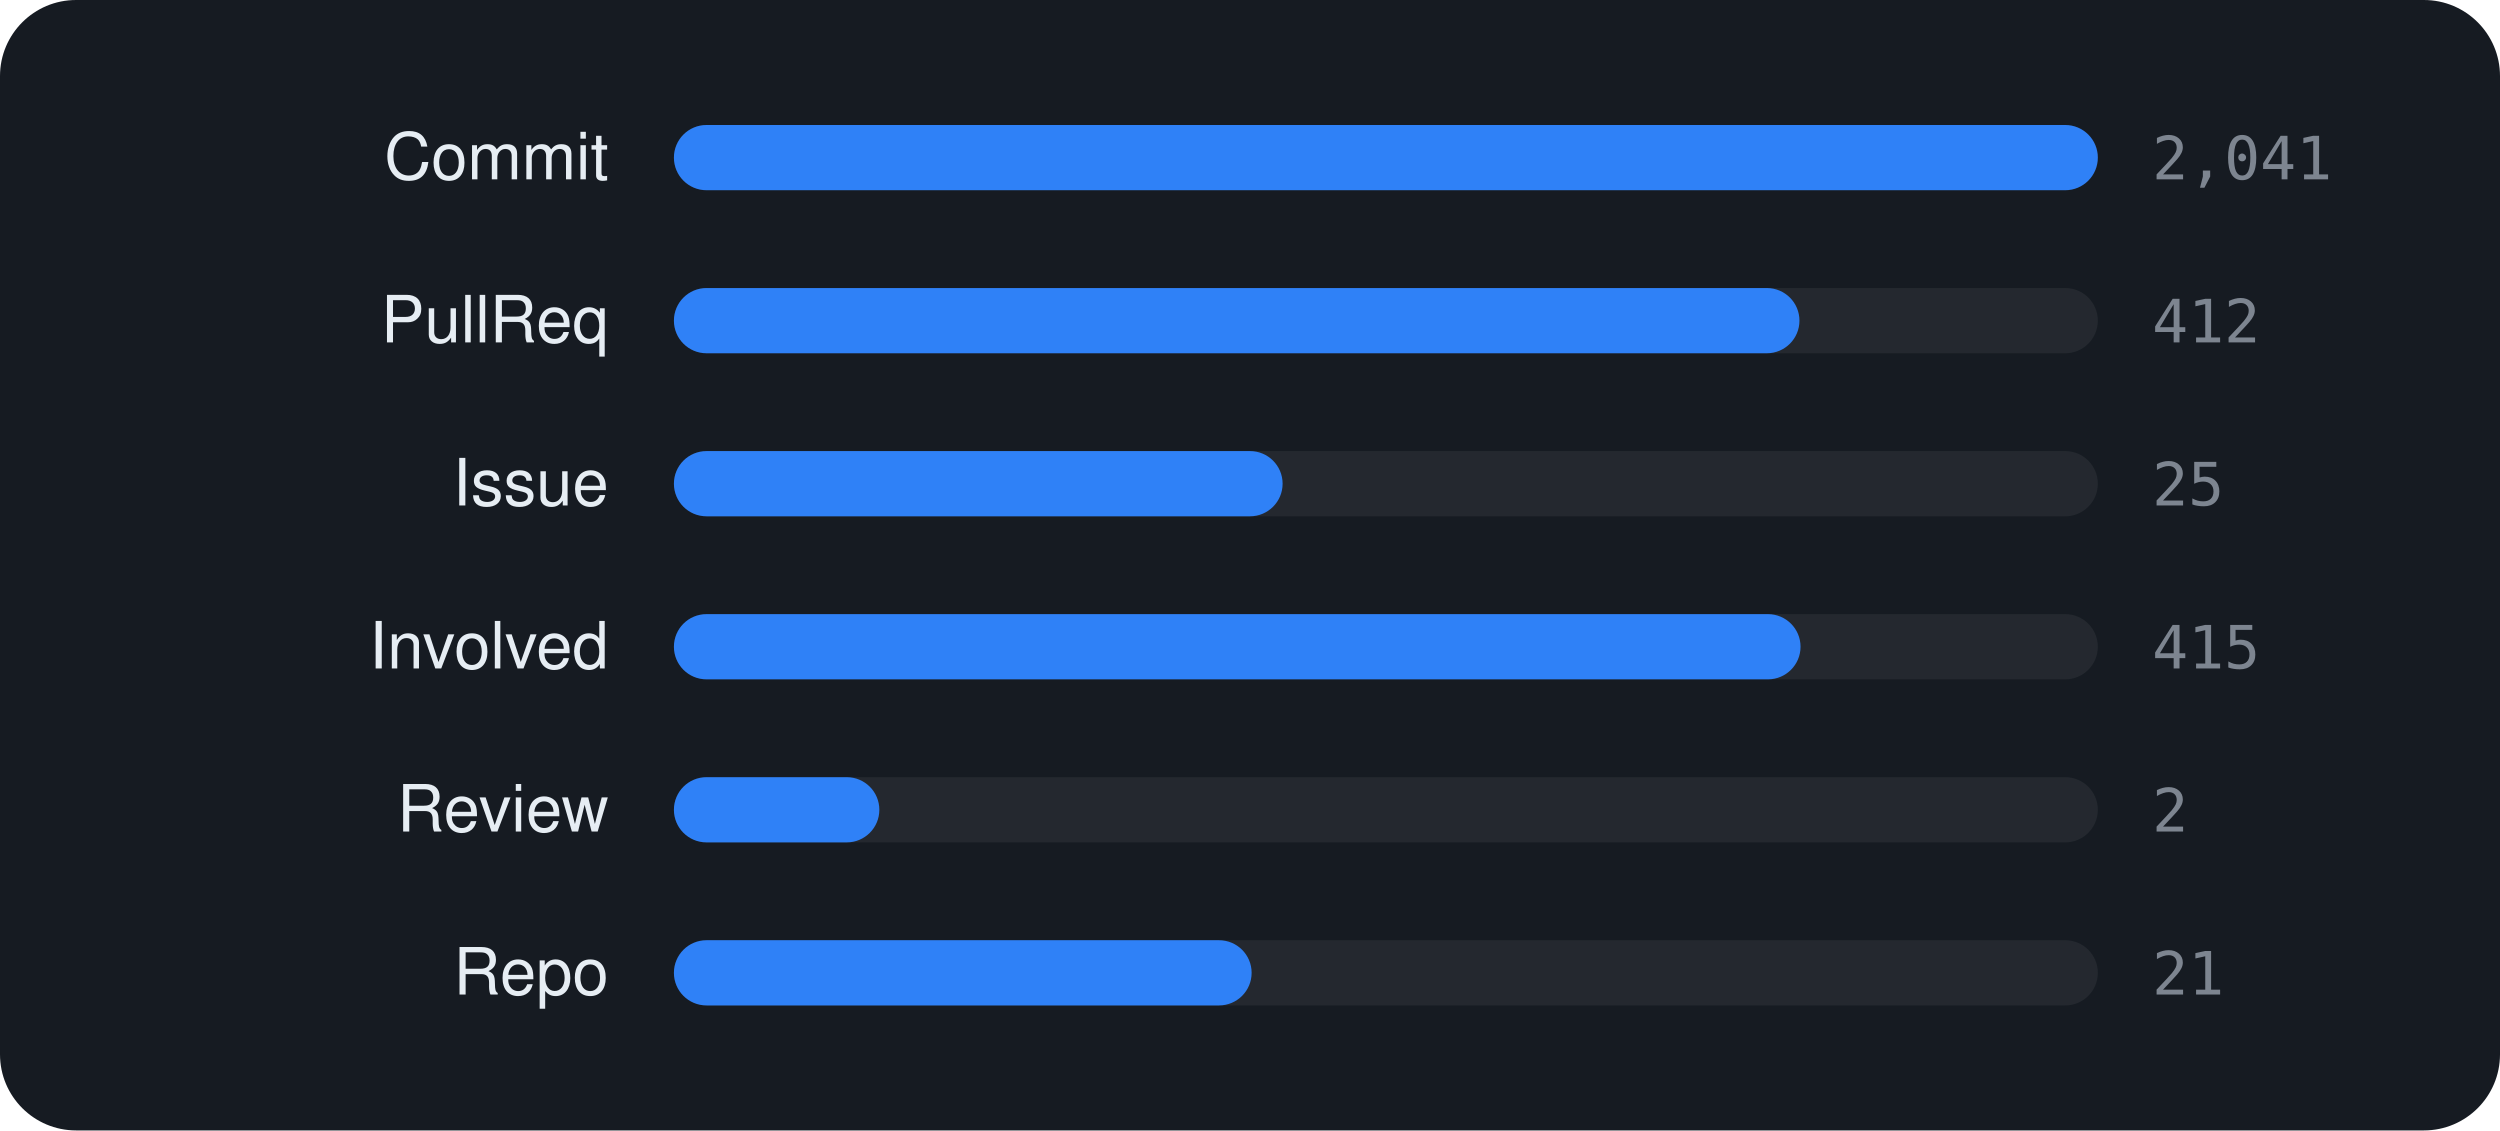
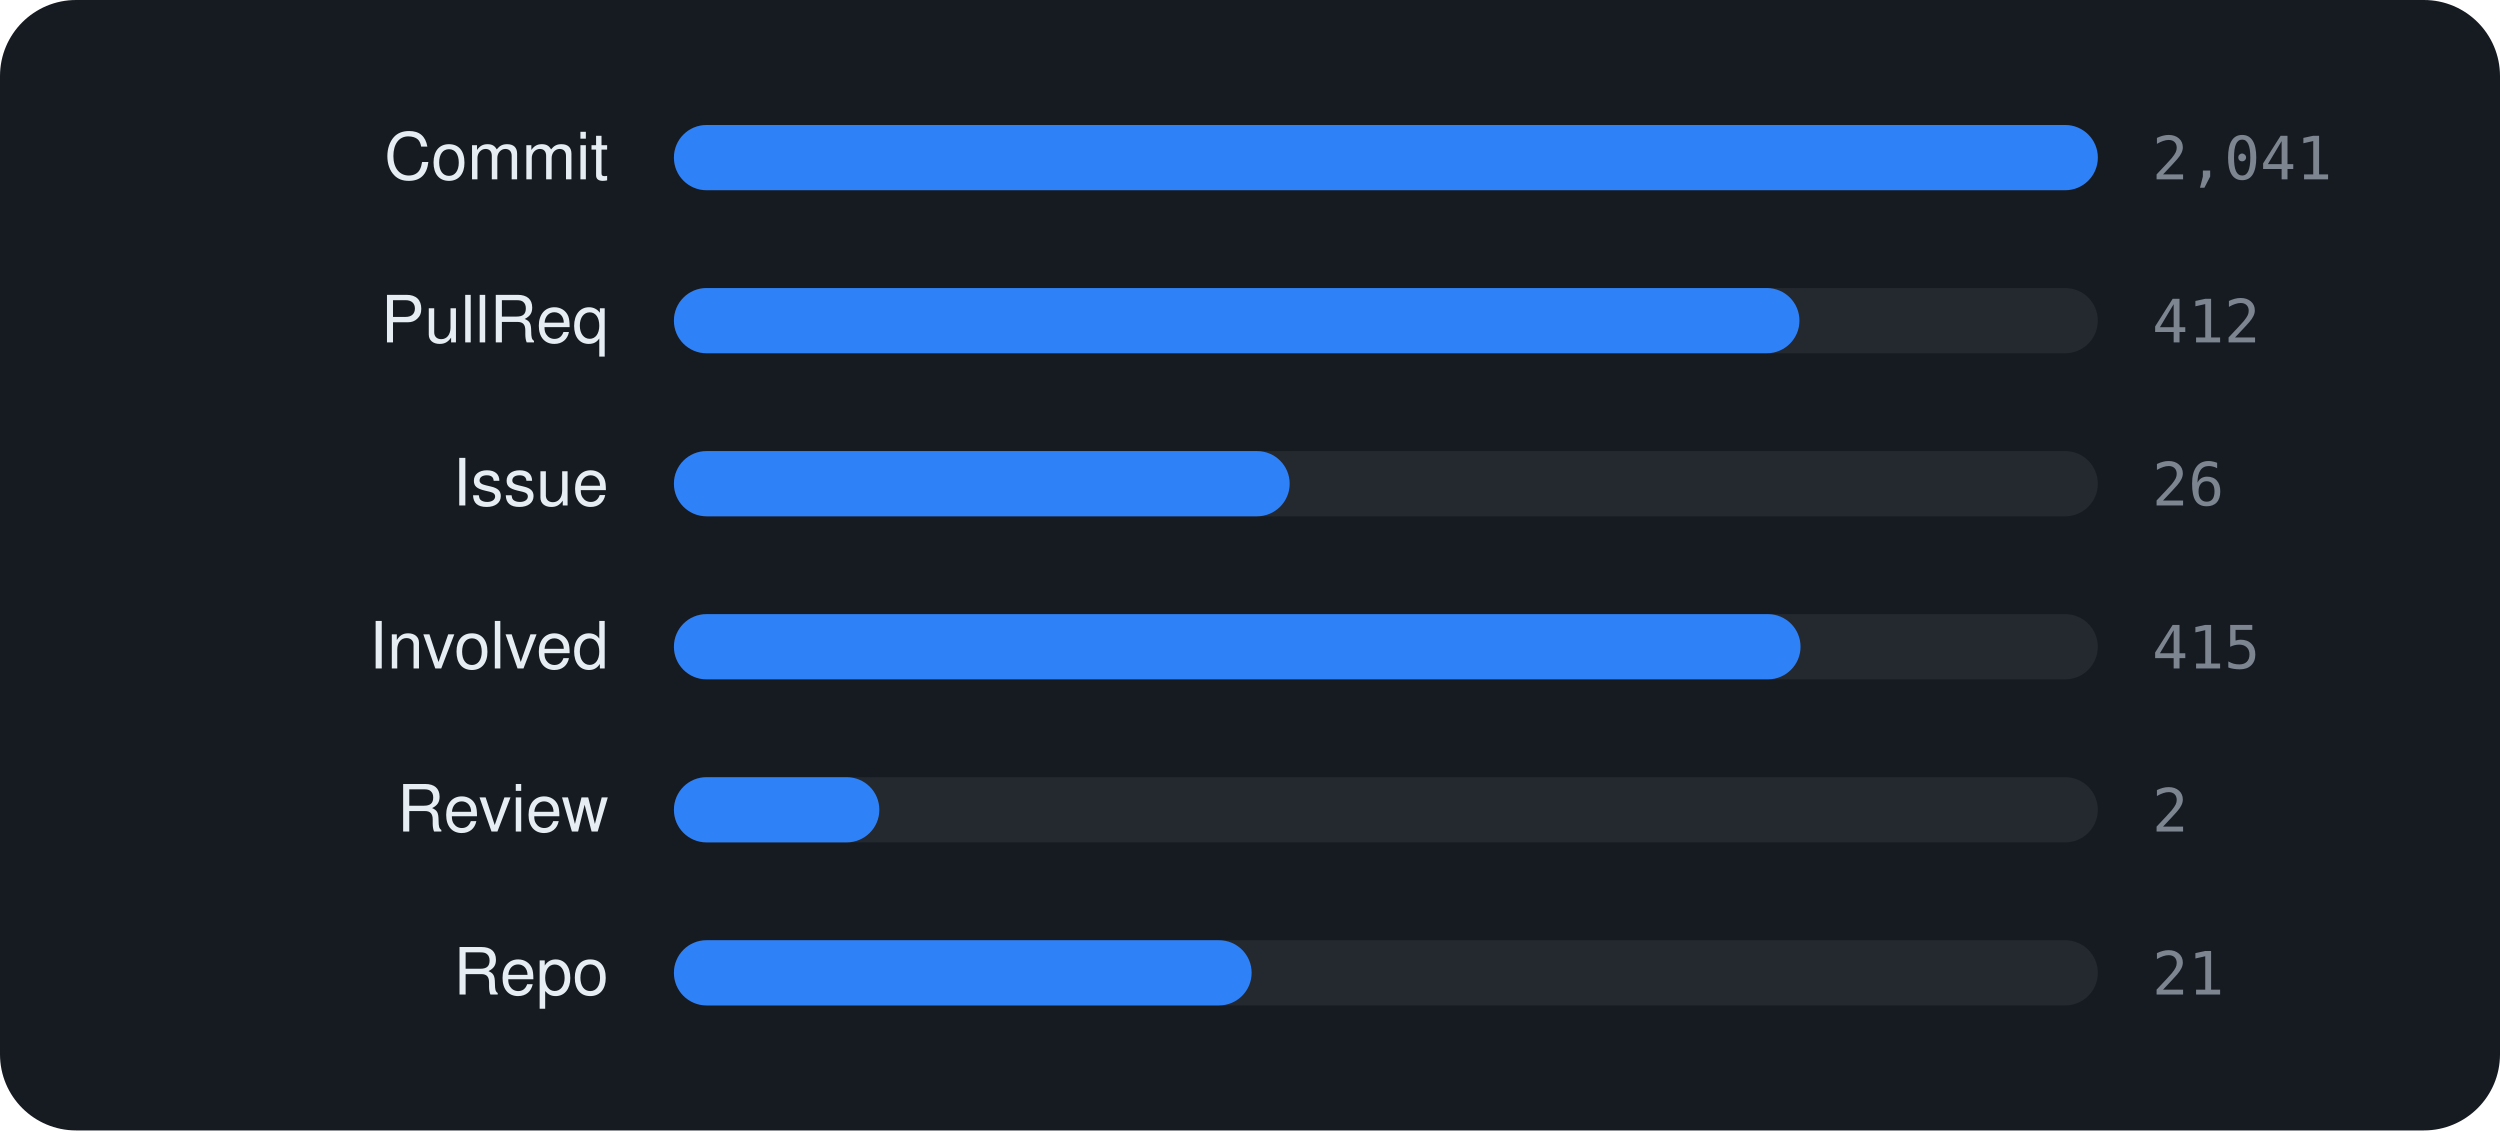
<svg xmlns="http://www.w3.org/2000/svg" viewBox="0 0 460 208" width="460" height="208" font-family="-apple-system,BlinkMacSystemFont,'Segoe UI',Helvetica,Arial,sans-serif">
  <rect width="460" height="208" rx="14" fill="#161b22" />
  <text x="112" y="33" text-anchor="end" font-size="12" fill="#e6edf3">Commit</text>
  <rect x="124" y="23" width="262" height="12" rx="6" fill="rgba(255,255,255,0.06)" />
  <rect x="124" y="23" width="262.0" height="12" rx="6" fill="#2f81f7" />
  <text x="396" y="33" font-size="11" font-family="monospace" fill="#7d8590">2,041</text>
  <text x="112" y="63" text-anchor="end" font-size="12" fill="#e6edf3">PullReq</text>
  <rect x="124" y="53" width="262" height="12" rx="6" fill="rgba(255,255,255,0.06)" />
  <rect x="124" y="53" width="207.1" height="12" rx="6" fill="#2f81f7" />
  <text x="396" y="63" font-size="11" font-family="monospace" fill="#7d8590">412</text>
  <text x="112" y="93" text-anchor="end" font-size="12" fill="#e6edf3">Issue</text>
  <rect x="124" y="83" width="262" height="12" rx="6" fill="rgba(255,255,255,0.06)" />
-   <rect x="124" y="83" width="112.0" height="12" rx="6" fill="#2f81f7" />
-   <text x="396" y="93" font-size="11" font-family="monospace" fill="#7d8590">25</text>
+   <rect x="124" y="83" width="113.3" height="12" rx="6" fill="#2f81f7" />
+   <text x="396" y="93" font-size="11" font-family="monospace" fill="#7d8590">26</text>
  <text x="112" y="123" text-anchor="end" font-size="12" fill="#e6edf3">Involved</text>
  <rect x="124" y="113" width="262" height="12" rx="6" fill="rgba(255,255,255,0.06)" />
  <rect x="124" y="113" width="207.3" height="12" rx="6" fill="#2f81f7" />
  <text x="396" y="123" font-size="11" font-family="monospace" fill="#7d8590">415</text>
  <text x="112" y="153" text-anchor="end" font-size="12" fill="#e6edf3">Review</text>
  <rect x="124" y="143" width="262" height="12" rx="6" fill="rgba(255,255,255,0.06)" />
  <rect x="124" y="143" width="37.8" height="12" rx="6" fill="#2f81f7" />
  <text x="396" y="153" font-size="11" font-family="monospace" fill="#7d8590">2</text>
  <text x="112" y="183" text-anchor="end" font-size="12" fill="#e6edf3">Repo</text>
  <rect x="124" y="173" width="262" height="12" rx="6" fill="rgba(255,255,255,0.06)" />
  <rect x="124" y="173" width="106.3" height="12" rx="6" fill="#2f81f7" />
  <text x="396" y="183" font-size="11" font-family="monospace" fill="#7d8590">21</text>
</svg>
